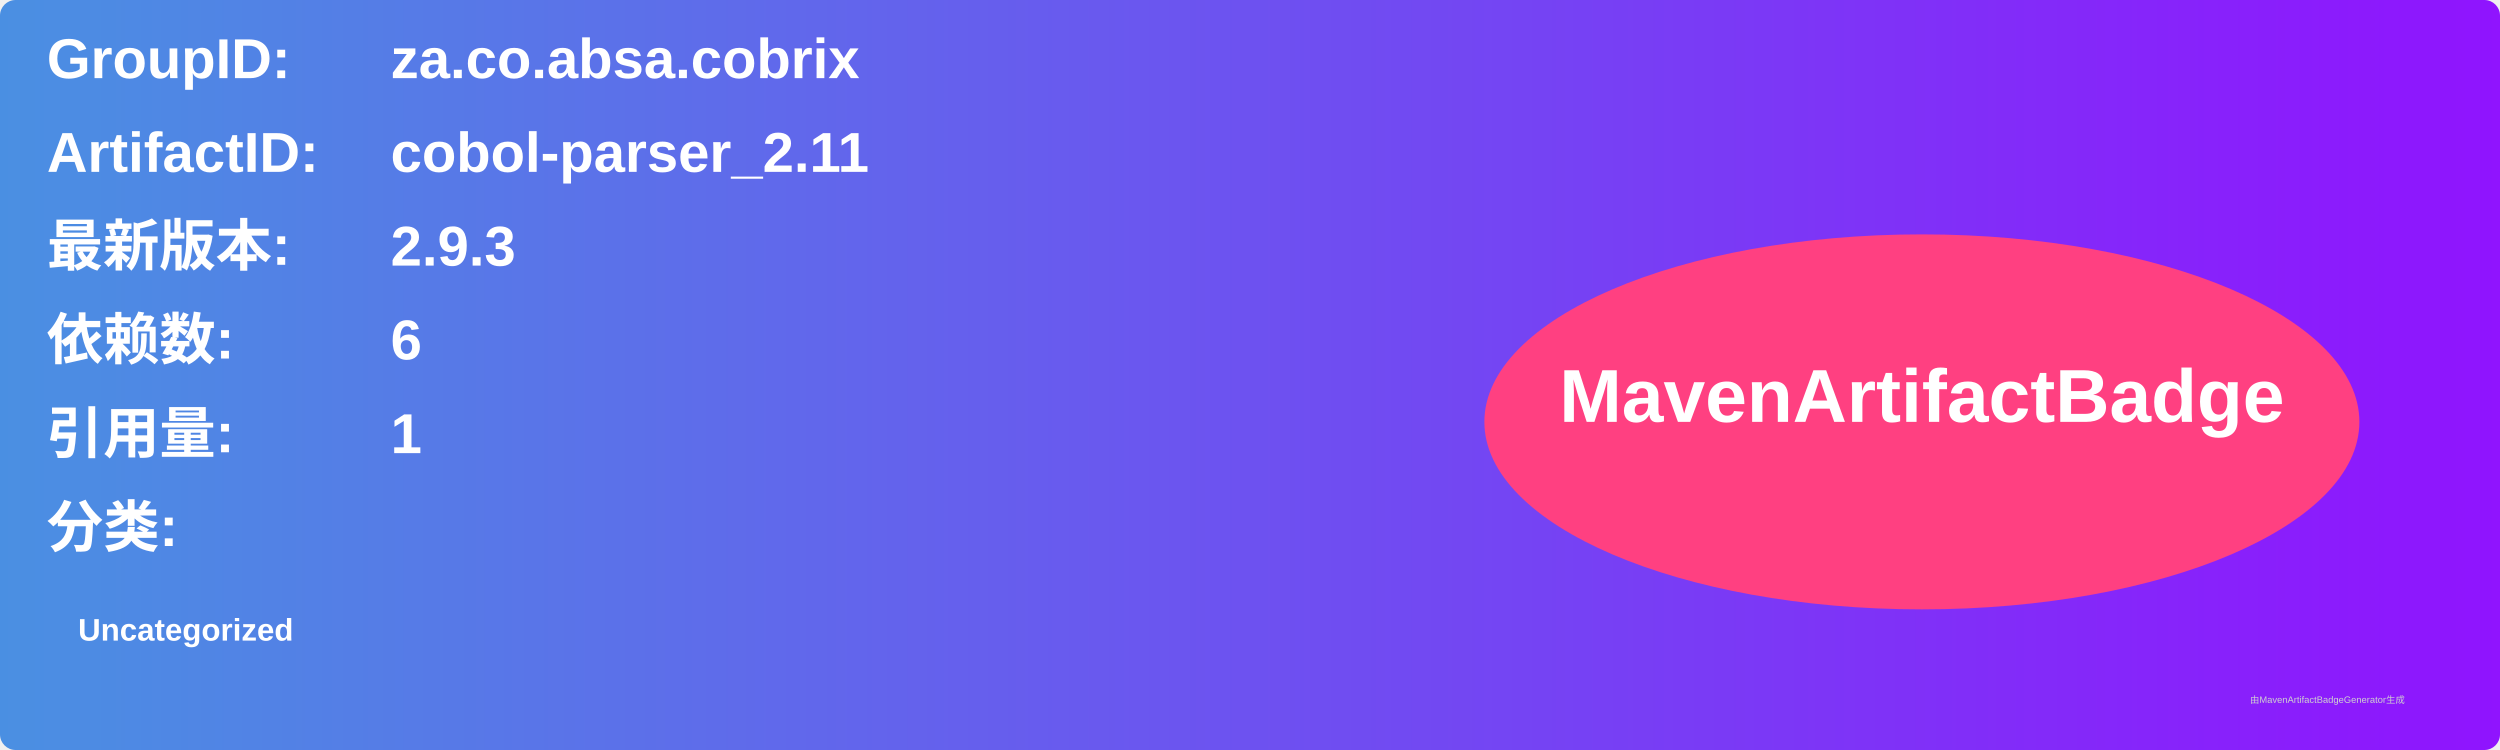
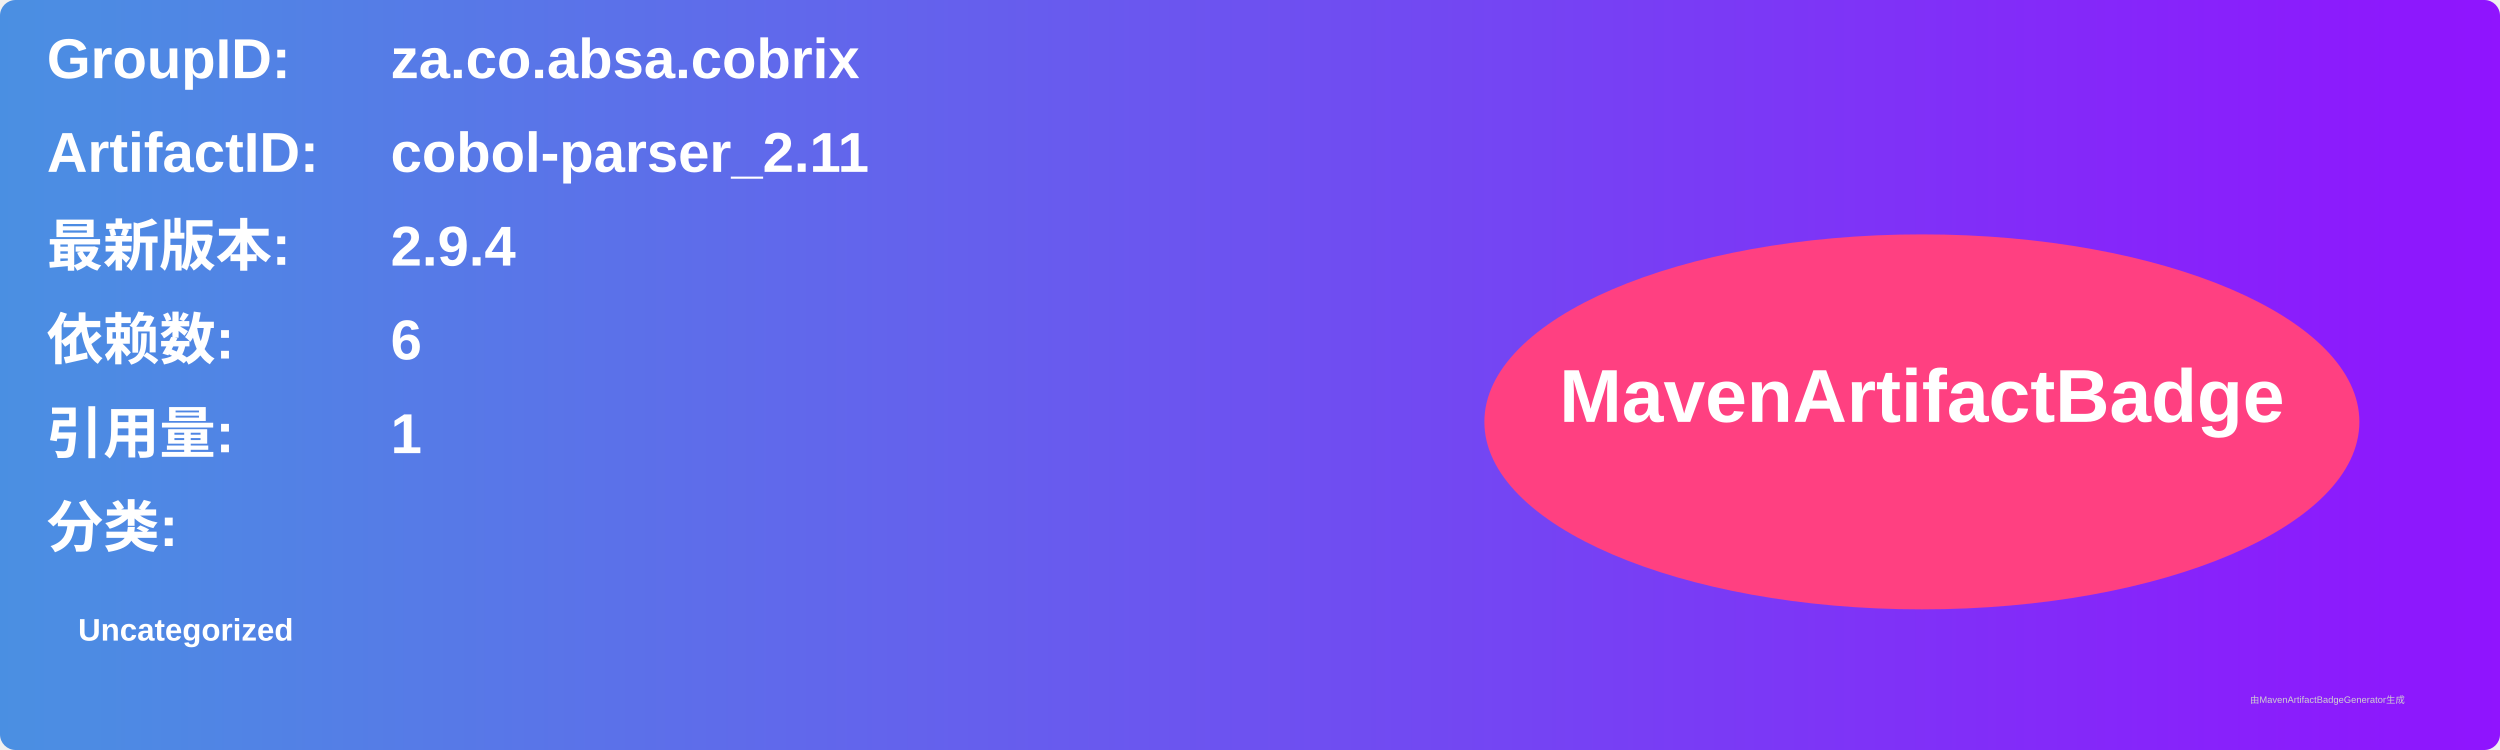
<svg xmlns="http://www.w3.org/2000/svg" width="800" height="240" viewBox="0 0 800 240">
  <linearGradient id="grad" x1="0%" y1="0%" x2="100%" y2="0%">
    <stop offset="0%" stop-color="#4a90e2" />
    <stop offset="100%" stop-color="#9013fe" />
  </linearGradient>
  <rect width="100%" height="100%" rx="5" ry="5" fill="url(#grad)" />
  <g transform="translate(15, 15)">
    <text x="0" y="10" font-family="Arial" font-size="18" fill="white" font-weight="bold" width="260">GroupID:</text>
    <text x="110" y="10" font-family="Arial" font-size="18" fill="white" font-weight="bold" width="460">za.co.absa.cobrix</text>
    <text x="0" y="40" font-family="Arial" font-size="18" fill="white" font-weight="bold" width="260">ArtifactID:</text>
    <text x="110" y="40" font-family="Arial" font-size="18" fill="white" font-weight="bold" width="460">cobol-parser_2.11</text>
    <text x="0" y="70" font-family="Arial" font-size="18" fill="white" font-weight="bold">最新版本:</text>
    <text x="110" y="70" font-family="Arial" font-size="18" fill="white" font-weight="bold">
-       <tspan font-weight="bold">2.9.3</tspan>
+       <tspan font-weight="bold">2.9.4</tspan>
    </text>
    <text x="0" y="100" font-family="Arial" font-size="18" fill="white" font-weight="bold">依赖数: </text>
    <text x="110" y="100" font-family="Arial" font-size="18" fill="white">
      <tspan font-weight="bold">6</tspan>
    </text>
    <text x="0" y="130" font-family="Arial" font-size="18" fill="white" font-weight="bold">引用量: </text>
    <text x="110" y="130" font-family="Arial" font-size="18" fill="white">
      <tspan font-weight="bold">1</tspan>
    </text>
    <text x="0" y="160" font-family="Arial" font-size="18" fill="white" font-weight="bold">分类:</text>
    <text x="10" y="190" font-family="Arial" font-size="10" fill="white">
      <tspan font-weight="bold">Uncategorized</tspan>
    </text>
    <ellipse cx="600" cy="120" rx="140" ry="60" fill="#ff4081" />
    <text x="600" y="120" text-anchor="middle" font-family="Arial" font-size="24" fill="white" font-weight="bold">MavenArtifactBadge</text>
  </g>
  <text x="720" y="225" font-family="Arial" font-size="3" fill="#d0d0d0">由MavenArtifactBadgeGenerator生成</text>
</svg>
